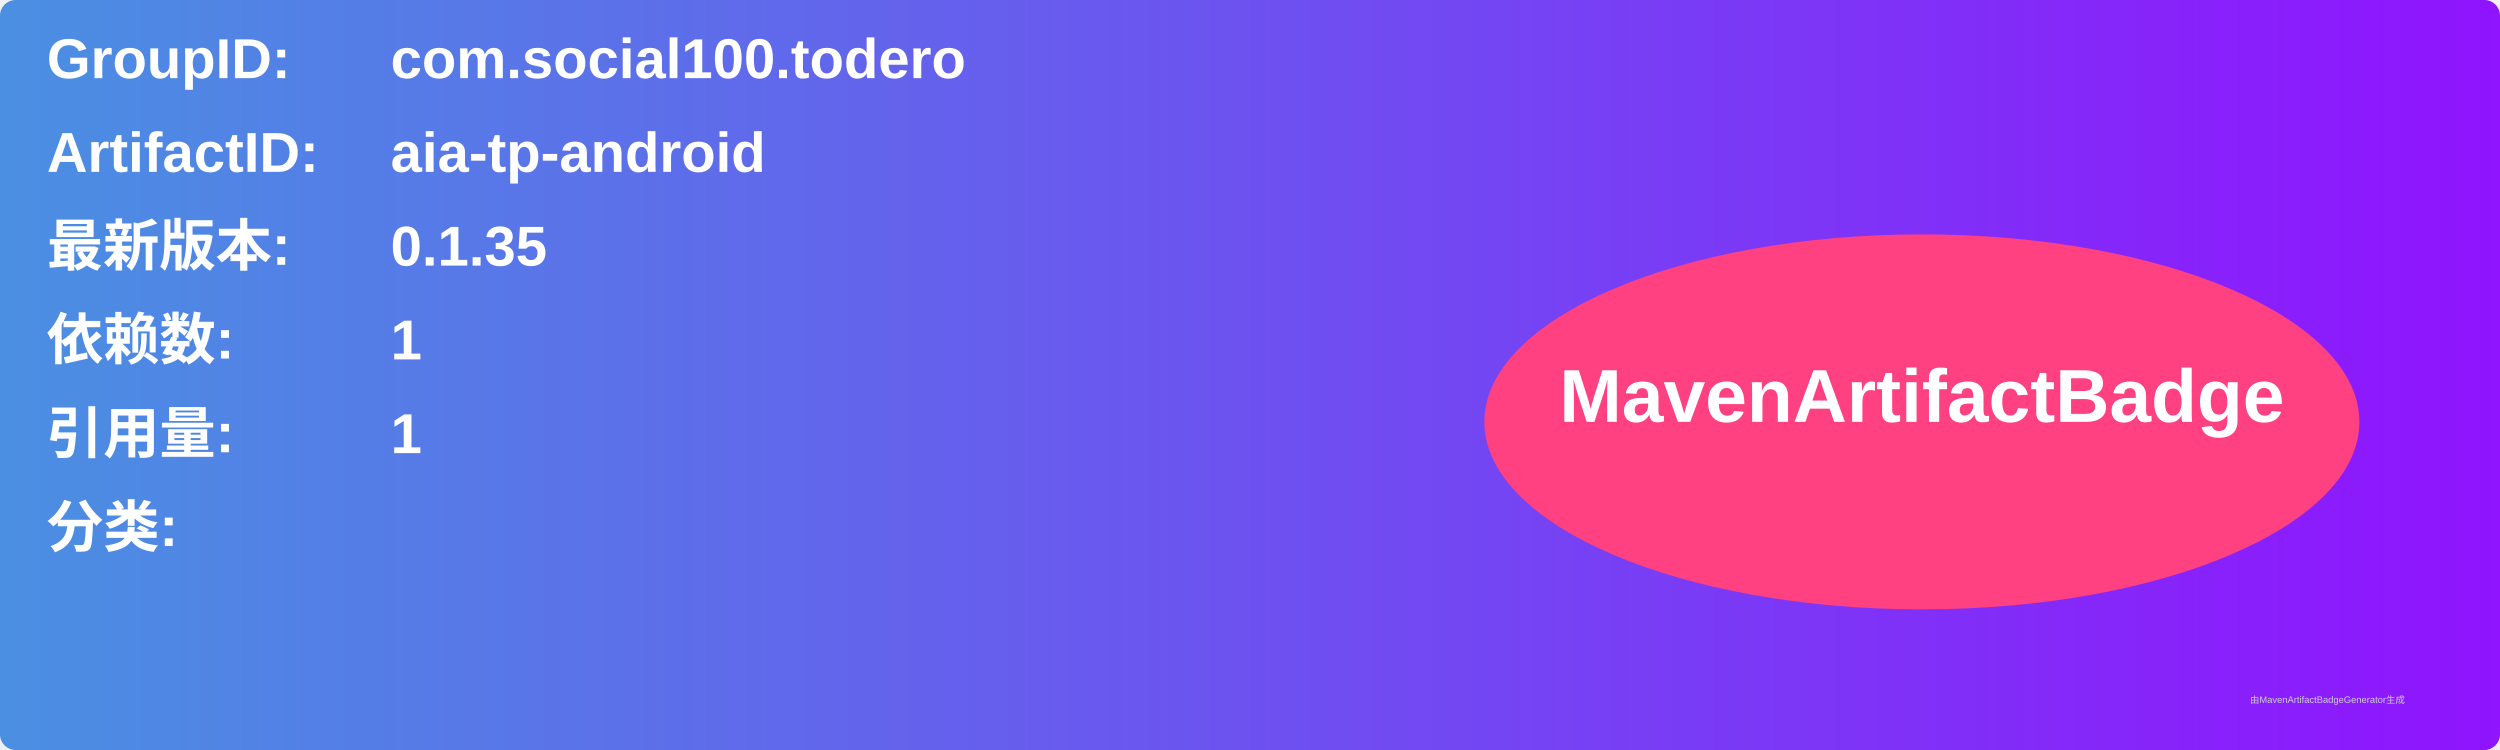
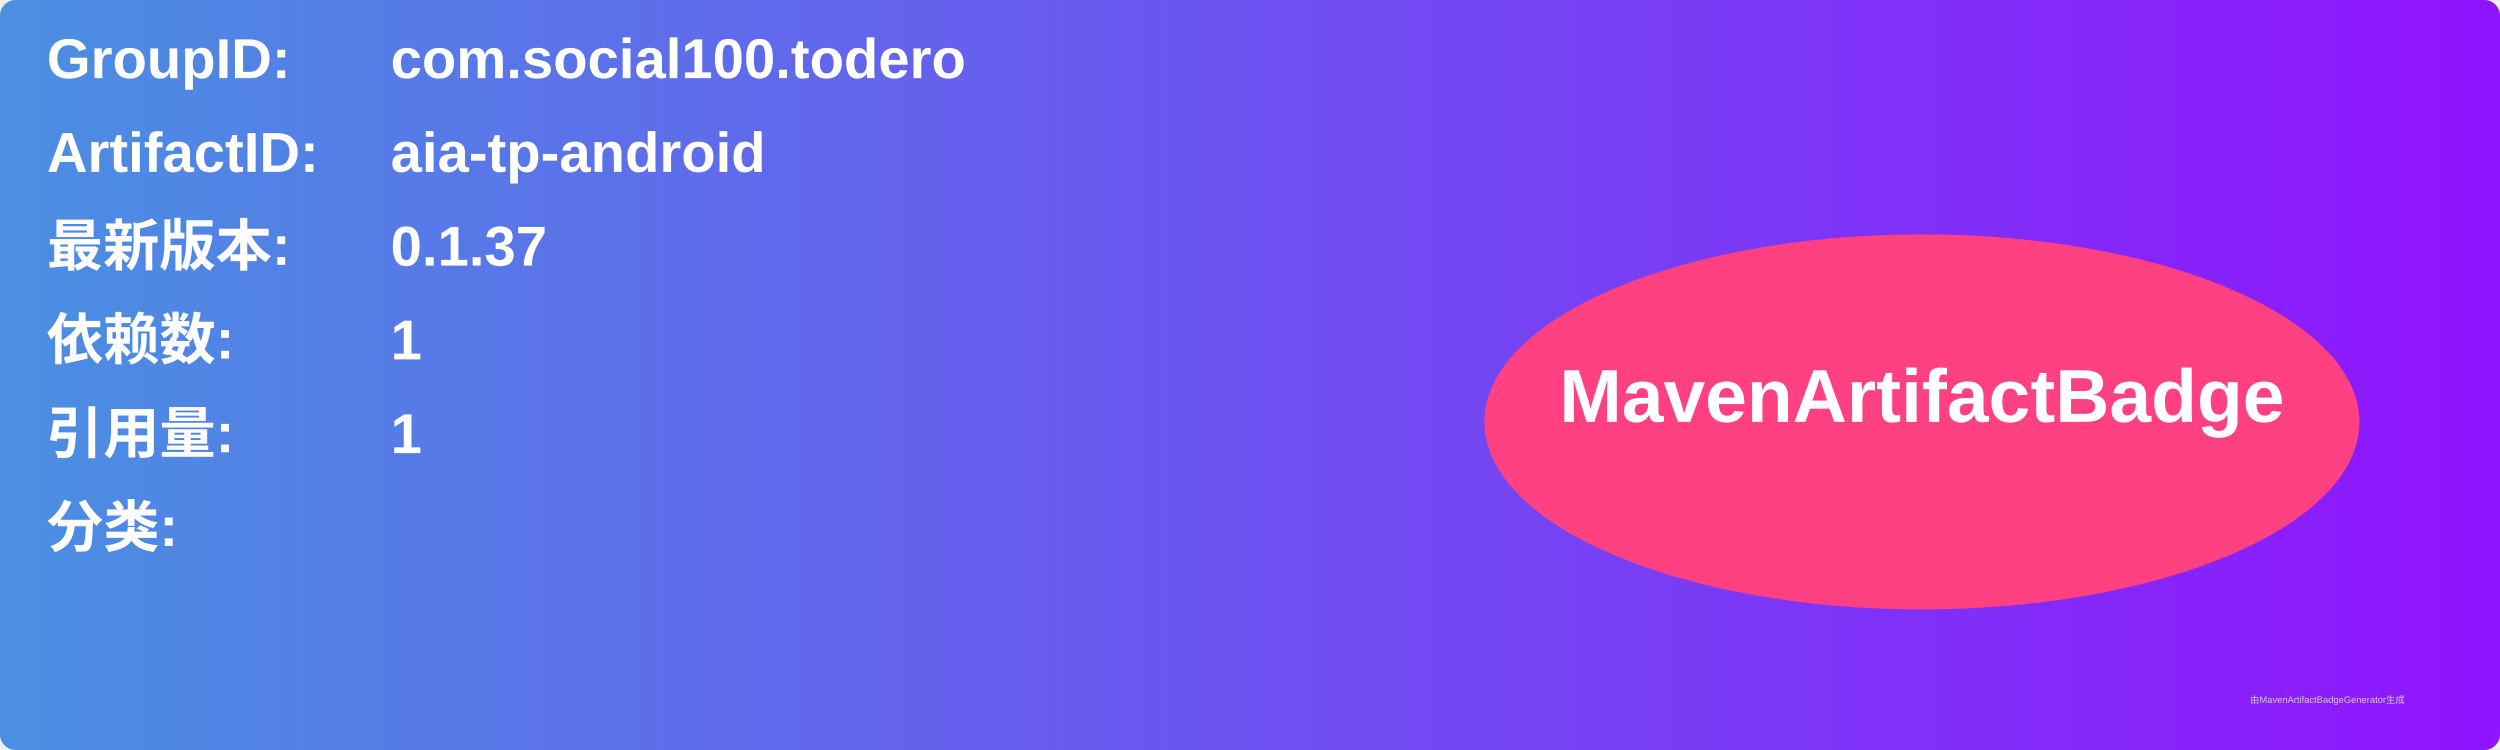
<svg xmlns="http://www.w3.org/2000/svg" width="800" height="240" viewBox="0 0 800 240">
  <linearGradient id="grad" x1="0%" y1="0%" x2="100%" y2="0%">
    <stop offset="0%" stop-color="#4a90e2" />
    <stop offset="100%" stop-color="#9013fe" />
  </linearGradient>
  <rect width="100%" height="100%" rx="5" ry="5" fill="url(#grad)" />
  <g transform="translate(15, 15)">
    <text x="0" y="10" font-family="Arial" font-size="18" fill="white" font-weight="bold" width="260">GroupID:</text>
    <text x="110" y="10" font-family="Arial" font-size="18" fill="white" font-weight="bold" width="460">com.social100.todero</text>
    <text x="0" y="40" font-family="Arial" font-size="18" fill="white" font-weight="bold" width="260">ArtifactID:</text>
    <text x="110" y="40" font-family="Arial" font-size="18" fill="white" font-weight="bold" width="460">aia-tp-android</text>
    <text x="0" y="70" font-family="Arial" font-size="18" fill="white" font-weight="bold">最新版本:</text>
    <text x="110" y="70" font-family="Arial" font-size="18" fill="white" font-weight="bold">
-       <tspan font-weight="bold">0.1.35</tspan>
+       <tspan font-weight="bold">0.1.37</tspan>
    </text>
    <text x="0" y="100" font-family="Arial" font-size="18" fill="white" font-weight="bold">依赖数: </text>
    <text x="110" y="100" font-family="Arial" font-size="18" fill="white">
      <tspan font-weight="bold">1</tspan>
    </text>
    <text x="0" y="130" font-family="Arial" font-size="18" fill="white" font-weight="bold">引用量: </text>
    <text x="110" y="130" font-family="Arial" font-size="18" fill="white">
      <tspan font-weight="bold">1</tspan>
    </text>
    <text x="0" y="160" font-family="Arial" font-size="18" fill="white" font-weight="bold">分类:</text>
    <text x="10" y="190" font-family="Arial" font-size="10" fill="white">
      <tspan font-weight="bold" />
    </text>
    <ellipse cx="600" cy="120" rx="140" ry="60" fill="#ff4081" />
    <text x="600" y="120" text-anchor="middle" font-family="Arial" font-size="24" fill="white" font-weight="bold">MavenArtifactBadge</text>
  </g>
  <text x="720" y="225" font-family="Arial" font-size="3" fill="#d0d0d0">由MavenArtifactBadgeGenerator生成</text>
</svg>
